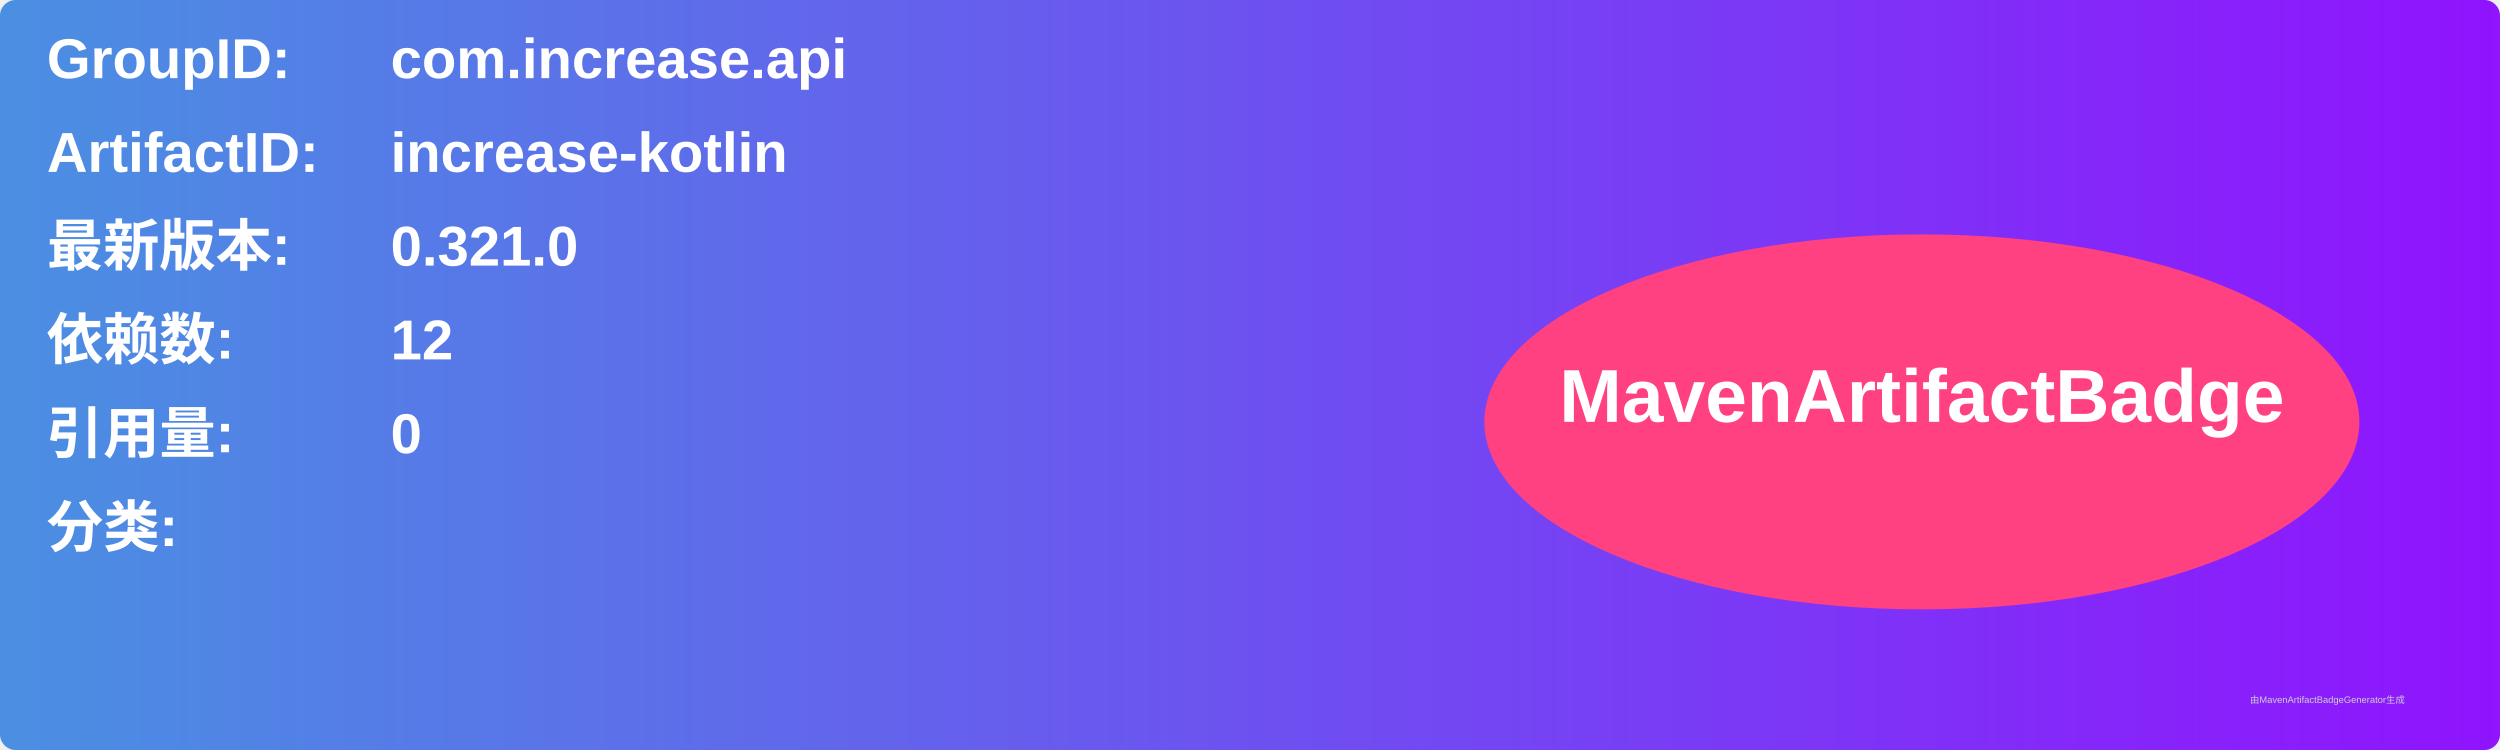
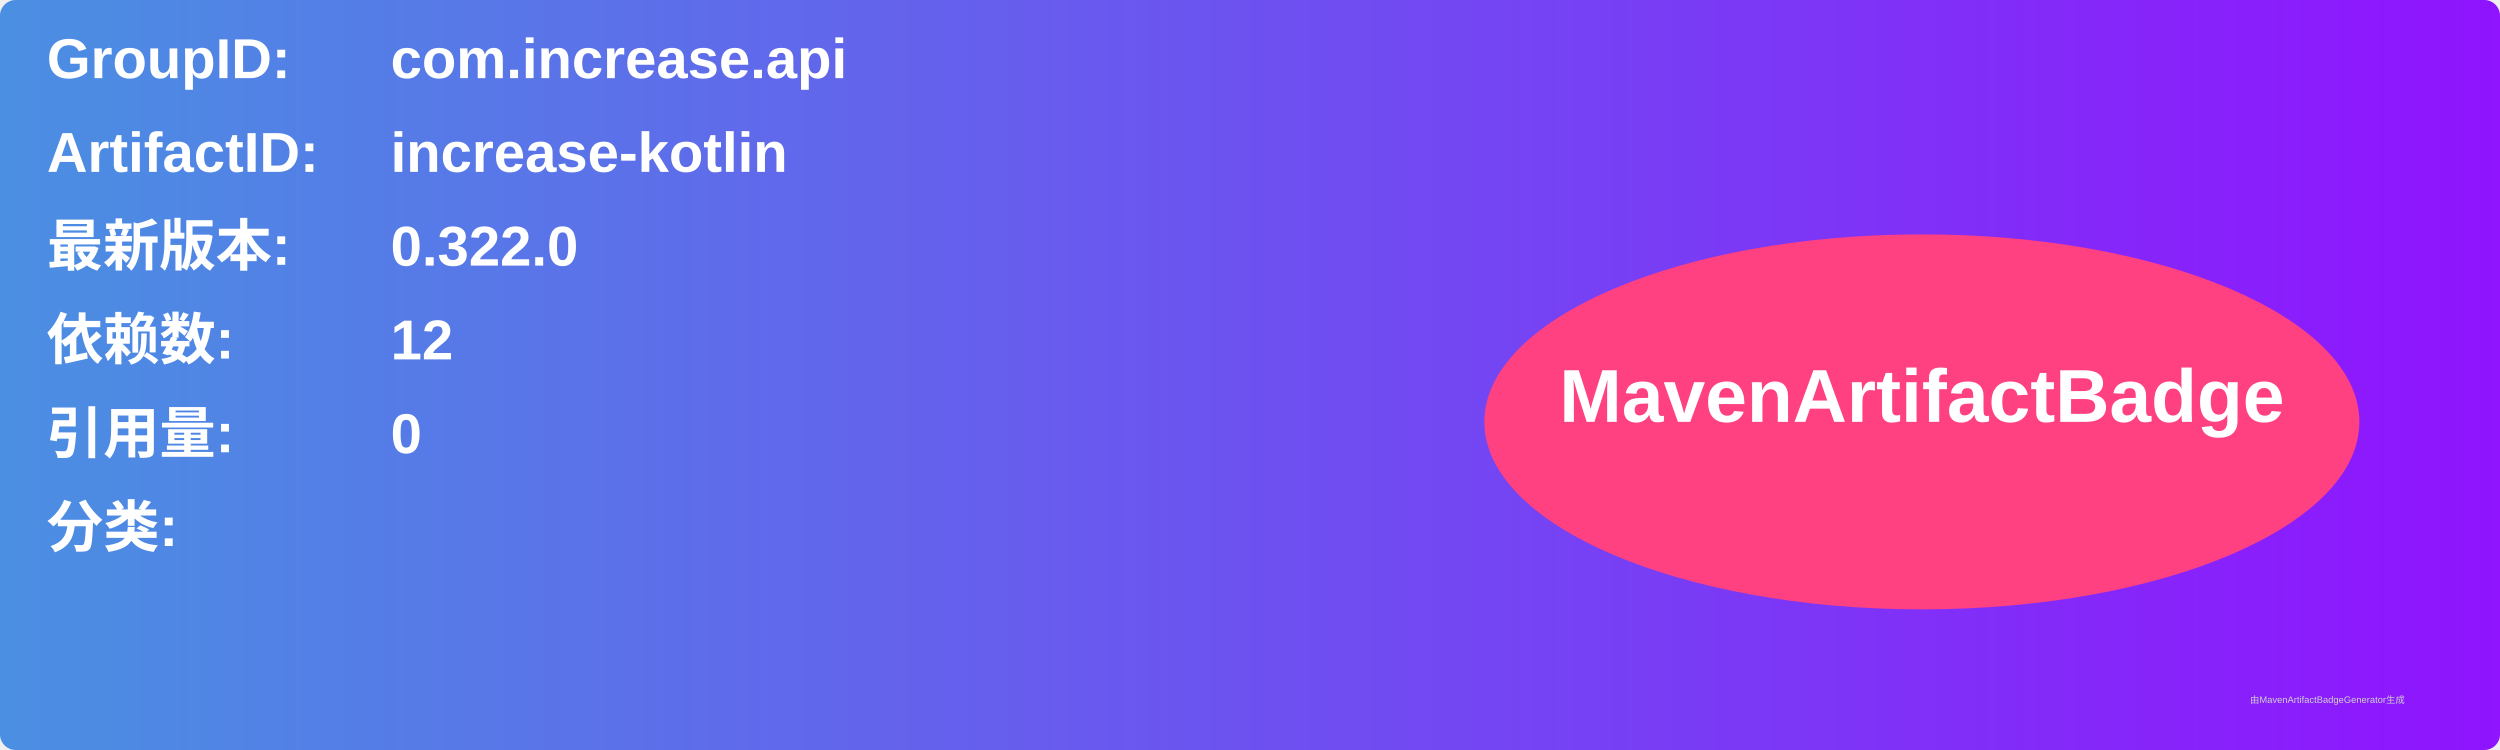
<svg xmlns="http://www.w3.org/2000/svg" width="800" height="240" viewBox="0 0 800 240">
  <linearGradient id="grad" x1="0%" y1="0%" x2="100%" y2="0%">
    <stop offset="0%" stop-color="#4a90e2" />
    <stop offset="100%" stop-color="#9013fe" />
  </linearGradient>
  <rect width="100%" height="100%" rx="5" ry="5" fill="url(#grad)" />
  <g transform="translate(15, 15)">
    <text x="0" y="10" font-family="Arial" font-size="18" fill="white" font-weight="bold" width="260">GroupID:</text>
    <text x="110" y="10" font-family="Arial" font-size="18" fill="white" font-weight="bold" width="460">com.increase.api</text>
    <text x="0" y="40" font-family="Arial" font-size="18" fill="white" font-weight="bold" width="260">ArtifactID:</text>
    <text x="110" y="40" font-family="Arial" font-size="18" fill="white" font-weight="bold" width="460">increase-kotlin</text>
    <text x="0" y="70" font-family="Arial" font-size="18" fill="white" font-weight="bold">最新版本:</text>
    <text x="110" y="70" font-family="Arial" font-size="18" fill="white" font-weight="bold">
-       <tspan font-weight="bold">0.321.0</tspan>
+       <tspan font-weight="bold">0.322.0</tspan>
    </text>
    <text x="0" y="100" font-family="Arial" font-size="18" fill="white" font-weight="bold">依赖数: </text>
    <text x="110" y="100" font-family="Arial" font-size="18" fill="white">
      <tspan font-weight="bold">12</tspan>
    </text>
    <text x="0" y="130" font-family="Arial" font-size="18" fill="white" font-weight="bold">引用量: </text>
    <text x="110" y="130" font-family="Arial" font-size="18" fill="white">
      <tspan font-weight="bold">0</tspan>
    </text>
    <text x="0" y="160" font-family="Arial" font-size="18" fill="white" font-weight="bold">分类:</text>
    <text x="10" y="190" font-family="Arial" font-size="10" fill="white">
      <tspan font-weight="bold" />
    </text>
    <ellipse cx="600" cy="120" rx="140" ry="60" fill="#ff4081" />
    <text x="600" y="120" text-anchor="middle" font-family="Arial" font-size="24" fill="white" font-weight="bold">MavenArtifactBadge</text>
  </g>
  <text x="720" y="225" font-family="Arial" font-size="3" fill="#d0d0d0">由MavenArtifactBadgeGenerator生成</text>
</svg>
